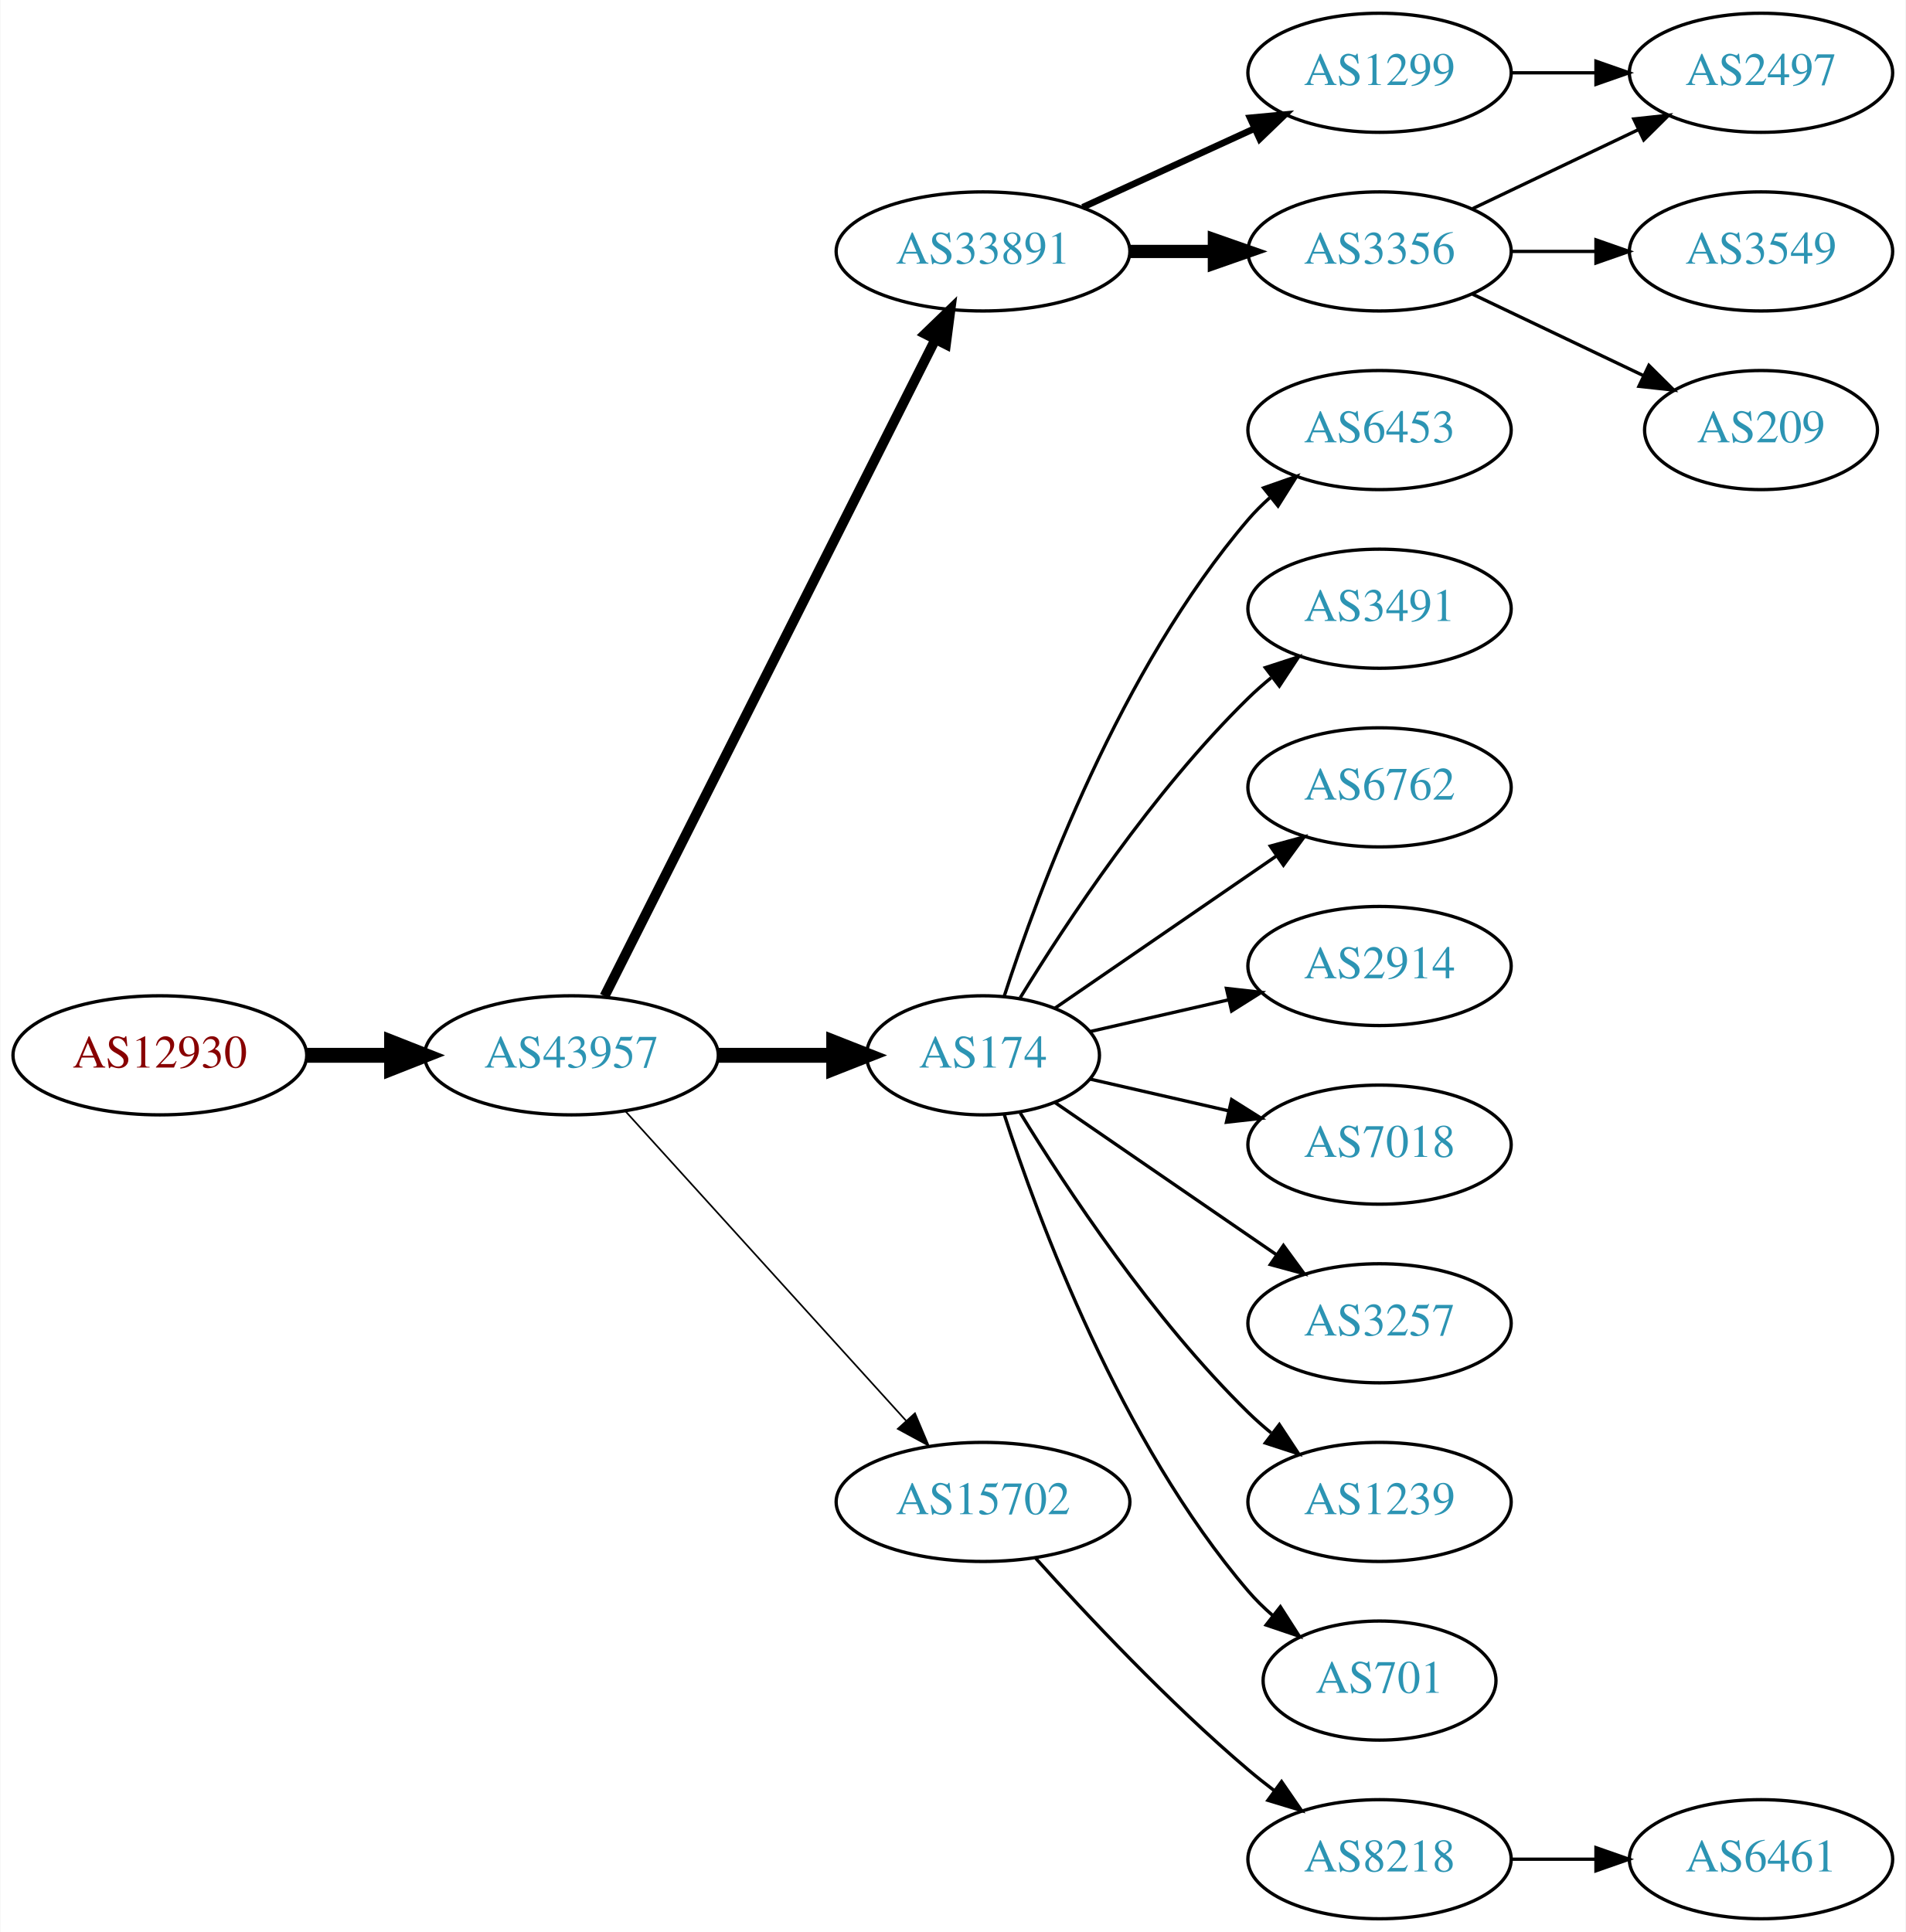
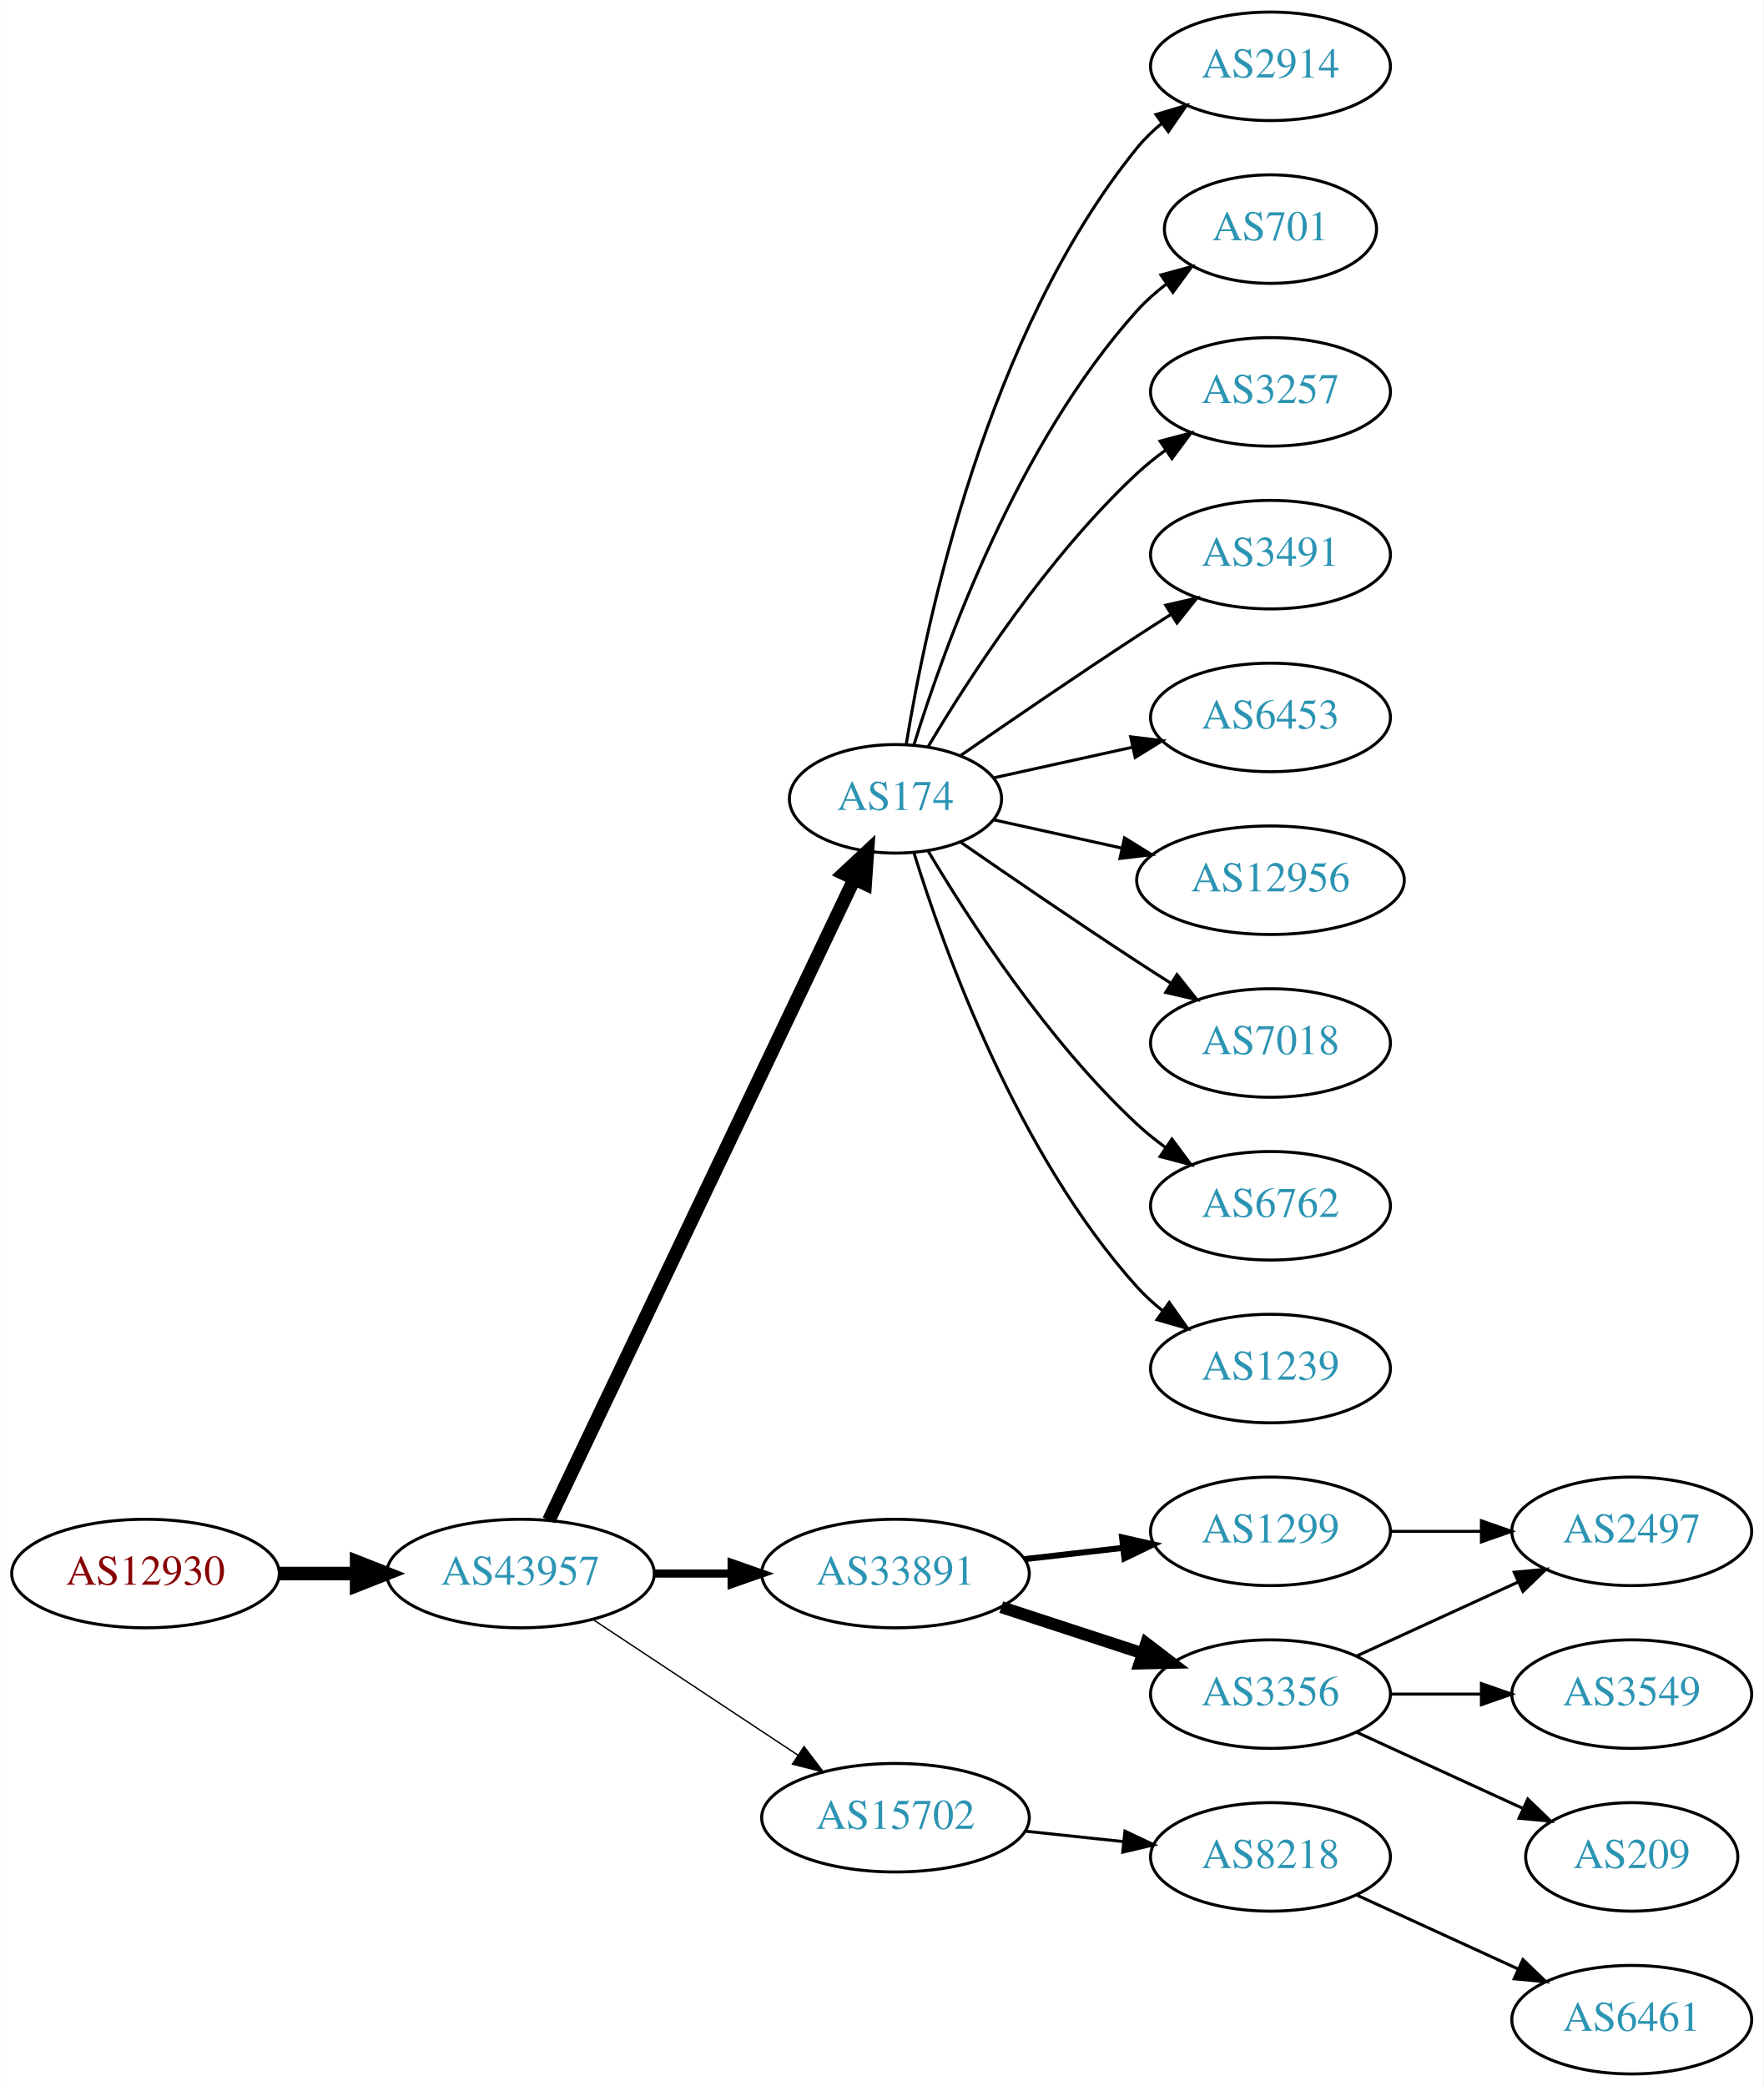
- <svg xmlns="http://www.w3.org/2000/svg" xmlns:xlink="http://www.w3.org/1999/xlink" width="576pt" height="584pt" viewBox="0.00 0.00 575.76 584.00">
-   <g id="graph0" class="graph" transform="scale(1 1) rotate(0) translate(4 580)">
-     <polygon fill="white" stroke="none" points="-4,4 -4,-580 571.762,-580 571.762,4 -4,4" />
+ <svg xmlns="http://www.w3.org/2000/svg" xmlns:xlink="http://www.w3.org/1999/xlink" width="585pt" height="692pt" viewBox="0.00 0.00 584.86 692.00">
+   <g id="graph0" class="graph" transform="scale(1 1) rotate(0) translate(4 688)">
+     <polygon fill="white" stroke="none" points="-4,4 -4,-688 580.862,-688 580.862,4 -4,4" />
    <g id="node1" class="node">
      <g id="a_node1">
        <a xlink:href="/asn/12930" xlink:title="AS12930 ~ card complete Service Bank AG [AT]">
-           <ellipse fill="#ffffff" stroke="black" cx="44.196" cy="-261" rx="44.393" ry="18" />
-           <text text-anchor="middle" x="44.196" y="-257.3" font-family="Times,serif" font-size="14.00" fill="#880000">AS12930</text>
+           <ellipse fill="#ffffff" stroke="black" cx="44.196" cy="-166" rx="44.393" ry="18" />
+           <text text-anchor="middle" x="44.196" y="-162.3" font-family="Times,serif" font-size="14.00" fill="#880000">AS12930</text>
        </a>
      </g>
    </g>
    <g id="node2" class="node">
      <g id="a_node2">
        <a xlink:href="/asn/43957" xlink:title="AS43957 ~ WNT Telecommunication GmbH [AT]">
-           <ellipse fill="#ffffff" stroke="black" cx="168.588" cy="-261" rx="44.393" ry="18" />
-           <text text-anchor="middle" x="168.588" y="-257.3" font-family="Times,serif" font-size="14.00" fill="#2c94b3">AS43957</text>
+           <ellipse fill="#ffffff" stroke="black" cx="168.588" cy="-166" rx="44.393" ry="18" />
+           <text text-anchor="middle" x="168.588" y="-162.3" font-family="Times,serif" font-size="14.00" fill="#2c94b3">AS43957</text>
        </a>
      </g>
    </g>
    <g id="edge1" class="edge">
-       <path fill="none" stroke="black" stroke-width="4.5" d="M88.692,-261C96.898,-261 105.569,-261 114.041,-261" />
-       <polygon fill="black" stroke="black" stroke-width="4.5" points="114.233,-264.938 124.233,-261 114.233,-257.063 114.233,-264.938" />
+       <path fill="none" stroke="black" stroke-width="4.5" d="M88.692,-166C96.898,-166 105.569,-166 114.041,-166" />
+       <polygon fill="black" stroke="black" stroke-width="4.5" points="114.233,-169.938 124.233,-166 114.233,-162.063 114.233,-169.938" />
    </g>
    <g id="node3" class="node">
      <g id="a_node3">
-         <a xlink:href="/asn/33891" xlink:title="AS33891 ~ CORE-BACKBONE GMBH GLOBAL NETWORK [DE]">
-           <ellipse fill="#ffffff" stroke="black" cx="292.98" cy="-504" rx="44.393" ry="18" />
-           <text text-anchor="middle" x="292.98" y="-500.3" font-family="Times,serif" font-size="14.00" fill="#2c94b3">AS33891</text>
+         <a xlink:href="/asn/174" xlink:title="AS174 ~ Cogent Communications [US]">
+           <ellipse fill="#ffffff" stroke="black" cx="292.98" cy="-423" rx="35.194" ry="18" />
+           <text text-anchor="middle" x="292.98" y="-419.3" font-family="Times,serif" font-size="14.00" fill="#2c94b3">AS174</text>
        </a>
      </g>
    </g>
    <g id="edge2" class="edge">
-       <path fill="none" stroke="black" stroke-width="3" d="M178.588,-278.868C199.859,-321.101 253.335,-427.272 278.496,-477.227" />
-       <polygon fill="black" stroke="black" stroke-width="3" points="275.508,-479.076 283.132,-486.433 281.76,-475.928 275.508,-479.076" />
+       <path fill="none" stroke="black" stroke-width="4.5" d="M178.001,-183.665C199.101,-227.97 254.365,-344.014 279.369,-396.519" />
+       <polygon fill="black" stroke="black" stroke-width="4.5" points="275.816,-398.216 283.671,-405.552 282.926,-394.83 275.816,-398.216" />
    </g>
    <g id="node4" class="node">
      <g id="a_node4">
-         <a xlink:href="/asn/174" xlink:title="AS174 ~ Cogent Communications [US]">
-           <ellipse fill="#ffffff" stroke="black" cx="292.98" cy="-261" rx="35.194" ry="18" />
-           <text text-anchor="middle" x="292.98" y="-257.3" font-family="Times,serif" font-size="14.00" fill="#2c94b3">AS174</text>
+         <a xlink:href="/asn/33891" xlink:title="AS33891 ~ CORE-BACKBONE GMBH GLOBAL NETWORK [DE]">
+           <ellipse fill="#ffffff" stroke="black" cx="292.98" cy="-166" rx="44.393" ry="18" />
+           <text text-anchor="middle" x="292.98" y="-162.3" font-family="Times,serif" font-size="14.00" fill="#2c94b3">AS33891</text>
        </a>
      </g>
    </g>
    <g id="edge3" class="edge">
-       <path fill="none" stroke="black" stroke-width="4.5" d="M213.084,-261C224.341,-261 236.473,-261 247.767,-261" />
-       <polygon fill="black" stroke="black" stroke-width="4.5" points="247.854,-264.938 257.854,-261 247.854,-257.063 247.854,-264.938" />
+       <path fill="none" stroke="black" stroke-width="2.7" d="M213.084,-166C221.29,-166 229.961,-166 238.434,-166" />
+       <polygon fill="black" stroke="black" stroke-width="2.7" points="238.625,-169.5 248.625,-166 238.625,-162.5 238.625,-169.5" />
    </g>
    <g id="node5" class="node">
      <g id="a_node5">
        <a xlink:href="/asn/15702" xlink:title="AS15702 ~ Onstage Online GmbH [AT]">
-           <ellipse fill="#ffffff" stroke="black" cx="292.98" cy="-126" rx="44.393" ry="18" />
-           <text text-anchor="middle" x="292.98" y="-122.3" font-family="Times,serif" font-size="14.00" fill="#2c94b3">AS15702</text>
+           <ellipse fill="#ffffff" stroke="black" cx="292.98" cy="-85" rx="44.393" ry="18" />
+           <text text-anchor="middle" x="292.98" y="-81.3" font-family="Times,serif" font-size="14.00" fill="#2c94b3">AS15702</text>
        </a>
      </g>
    </g>
    <g id="edge4" class="edge">
-       <path fill="none" stroke="black" stroke-width="0.5" d="M184.842,-244.175C206.188,-220.63 245.11,-177.698 269.702,-150.574" />
-       <polygon fill="black" stroke="black" stroke-width="0.5" points="272.411,-152.796 276.535,-143.037 267.225,-148.095 272.411,-152.796" />
+       <path fill="none" stroke="black" stroke-width="0.45" d="M192.609,-150.765C211.841,-138.037 239.449,-119.766 260.686,-105.711" />
+       <polygon fill="black" stroke="black" stroke-width="0.45" points="262.655,-108.605 269.063,-100.167 258.792,-102.767 262.655,-108.605" />
+     </g>
+     <g id="node8" class="node">
+       <g id="a_node8">
+         <a xlink:href="/asn/2914" xlink:title="AS2914 ~ NTT America, Inc. [US]">
+           <ellipse fill="#ffffff" stroke="black" cx="417.373" cy="-666" rx="39.794" ry="18" />
+           <text text-anchor="middle" x="417.373" y="-662.3" font-family="Times,serif" font-size="14.00" fill="#2c94b3">AS2914</text>
+         </a>
+       </g>
+     </g>
+     <g id="edge7" class="edge">
+       <path fill="none" stroke="black" d="M296.561,-441.178C303.016,-480.997 323.088,-577.286 373.176,-639 375.545,-641.918 378.318,-644.612 381.295,-647.075" />
+       <polygon fill="black" stroke="black" points="379.371,-650.003 389.517,-653.052 383.486,-644.341 379.371,-650.003" />
+     </g>
+     <g id="node9" class="node">
+       <g id="a_node9">
+         <a xlink:href="/asn/701" xlink:title="AS701 ~ UUNET [US]">
+           <ellipse fill="#ffffff" stroke="black" cx="417.373" cy="-612" rx="35.194" ry="18" />
+           <text text-anchor="middle" x="417.373" y="-608.3" font-family="Times,serif" font-size="14.00" fill="#2c94b3">AS701</text>
+         </a>
+       </g>
+     </g>
+     <g id="edge8" class="edge">
+       <path fill="none" stroke="black" d="M299.118,-440.94C309.021,-472.979 333.359,-540.812 373.176,-585 376.04,-588.178 379.364,-591.119 382.872,-593.8" />
+       <polygon fill="black" stroke="black" points="381.038,-596.786 391.261,-599.569 385.005,-591.018 381.038,-596.786" />
+     </g>
+     <g id="node10" class="node">
+       <g id="a_node10">
+         <a xlink:href="/asn/3257" xlink:title="AS3257 ~ GTT [DE]">
+           <ellipse fill="#ffffff" stroke="black" cx="417.373" cy="-558" rx="39.794" ry="18" />
+           <text text-anchor="middle" x="417.373" y="-554.3" font-family="Times,serif" font-size="14.00" fill="#2c94b3">AS3257</text>
+         </a>
+       </g>
+     </g>
+     <g id="edge9" class="edge">
+       <path fill="none" stroke="black" d="M303.793,-440.279C317.299,-463.011 343.359,-503.314 373.176,-531 376.083,-533.699 379.296,-536.28 382.62,-538.703" />
+       <polygon fill="black" stroke="black" points="380.755,-541.667 390.998,-544.375 384.679,-535.87 380.755,-541.667" />
+     </g>
+     <g id="node11" class="node">
+       <g id="a_node11">
+         <a xlink:href="/asn/3491" xlink:title="AS3491 ~ PCCW Global, Inc. [US]">
+           <ellipse fill="#ffffff" stroke="black" cx="417.373" cy="-504" rx="39.794" ry="18" />
+           <text text-anchor="middle" x="417.373" y="-500.3" font-family="Times,serif" font-size="14.00" fill="#2c94b3">AS3491</text>
+         </a>
+       </g>
+     </g>
+     <g id="edge10" class="edge">
+       <path fill="none" stroke="black" d="M314.671,-437.44C330.563,-448.449 353.113,-463.897 373.176,-477 376.758,-479.339 380.529,-481.759 384.289,-484.144" />
+       <polygon fill="black" stroke="black" points="382.623,-487.231 392.95,-489.596 386.352,-481.307 382.623,-487.231" />
+     </g>
+     <g id="node12" class="node">
+       <g id="a_node12">
+         <a xlink:href="/asn/6453" xlink:title="AS6453 ~ TATA COMMUNICATIONS (AMERICA) INC [US]">
+           <ellipse fill="#ffffff" stroke="black" cx="417.373" cy="-450" rx="39.794" ry="18" />
+           <text text-anchor="middle" x="417.373" y="-446.3" font-family="Times,serif" font-size="14.00" fill="#2c94b3">AS6453</text>
+         </a>
+       </g>
+     </g>
+     <g id="edge11" class="edge">
+       <path fill="none" stroke="black" d="M325.499,-429.953C339.56,-433.055 356.378,-436.765 371.702,-440.146" />
+       <polygon fill="black" stroke="black" points="370.993,-443.573 381.512,-442.31 372.501,-436.738 370.993,-443.573" />
+     </g>
+     <g id="node13" class="node">
+       <g id="a_node13">
+         <a xlink:href="/asn/12956" xlink:title="AS12956 ~ TELXIUS [ES]">
+           <ellipse fill="#ffffff" stroke="black" cx="417.373" cy="-396" rx="44.393" ry="18" />
+           <text text-anchor="middle" x="417.373" y="-392.3" font-family="Times,serif" font-size="14.00" fill="#2c94b3">AS12956</text>
+         </a>
+       </g>
+     </g>
+     <g id="edge12" class="edge">
+       <path fill="none" stroke="black" d="M325.499,-416.047C338.38,-413.205 353.575,-409.853 367.816,-406.712" />
+       <polygon fill="black" stroke="black" points="368.958,-410.044 377.97,-404.472 367.45,-403.208 368.958,-410.044" />
+     </g>
+     <g id="node14" class="node">
+       <g id="a_node14">
+         <a xlink:href="/asn/7018" xlink:title="AS7018 ~ AT&amp;T Services, Inc. [US]">
+           <ellipse fill="#ffffff" stroke="black" cx="417.373" cy="-342" rx="39.794" ry="18" />
+           <text text-anchor="middle" x="417.373" y="-338.3" font-family="Times,serif" font-size="14.00" fill="#2c94b3">AS7018</text>
+         </a>
+       </g>
+     </g>
+     <g id="edge13" class="edge">
+       <path fill="none" stroke="black" d="M314.671,-408.56C330.563,-397.551 353.113,-382.103 373.176,-369 376.758,-366.661 380.529,-364.241 384.289,-361.856" />
+       <polygon fill="black" stroke="black" points="386.352,-364.693 392.95,-356.404 382.623,-358.769 386.352,-364.693" />
+     </g>
+     <g id="node15" class="node">
+       <g id="a_node15">
+         <a xlink:href="/asn/6762" xlink:title="AS6762 ~ TELECOM ITALIA SPARKLE S.p.A. [IT]">
+           <ellipse fill="#ffffff" stroke="black" cx="417.373" cy="-288" rx="39.794" ry="18" />
+           <text text-anchor="middle" x="417.373" y="-284.3" font-family="Times,serif" font-size="14.00" fill="#2c94b3">AS6762</text>
+         </a>
+       </g>
+     </g>
+     <g id="edge14" class="edge">
+       <path fill="none" stroke="black" d="M303.793,-405.721C317.299,-382.989 343.359,-342.686 373.176,-315 376.083,-312.301 379.296,-309.72 382.62,-307.297" />
+       <polygon fill="black" stroke="black" points="384.679,-310.13 390.998,-301.625 380.755,-304.333 384.679,-310.13" />
+     </g>
+     <g id="node16" class="node">
+       <g id="a_node16">
+         <a xlink:href="/asn/1239" xlink:title="AS1239 ~ Sprint [US]">
+           <ellipse fill="#ffffff" stroke="black" cx="417.373" cy="-234" rx="39.794" ry="18" />
+           <text text-anchor="middle" x="417.373" y="-230.3" font-family="Times,serif" font-size="14.00" fill="#2c94b3">AS1239</text>
+         </a>
+       </g>
+     </g>
+     <g id="edge15" class="edge">
+       <path fill="none" stroke="black" d="M299.118,-405.06C309.021,-373.021 333.359,-305.188 373.176,-261 375.693,-258.208 378.564,-255.599 381.603,-253.188" />
+       <polygon fill="black" stroke="black" points="383.786,-255.93 389.911,-247.285 379.732,-250.224 383.786,-255.93" />
    </g>
    <g id="node6" class="node">
      <g id="a_node6">
        <a xlink:href="/asn/1299" xlink:title="AS1299 ~ Telia Carrier [EU]">
-           <ellipse fill="#ffffff" stroke="black" cx="412.823" cy="-558" rx="39.794" ry="18" />
-           <text text-anchor="middle" x="412.823" y="-554.3" font-family="Times,serif" font-size="14.00" fill="#2c94b3">AS1299</text>
+           <ellipse fill="#ffffff" stroke="black" cx="417.373" cy="-180" rx="39.794" ry="18" />
+           <text text-anchor="middle" x="417.373" y="-176.3" font-family="Times,serif" font-size="14.00" fill="#2c94b3">AS1299</text>
        </a>
      </g>
    </g>
    <g id="edge5" class="edge">
-       <path fill="none" stroke="black" stroke-width="2" d="M323.11,-517.348C338.721,-524.502 358.119,-533.391 374.791,-541.03" />
-       <polygon fill="black" stroke="black" stroke-width="2" points="373.694,-544.378 384.243,-545.362 376.61,-538.014 373.694,-544.378" />
+       <path fill="none" stroke="black" stroke-width="2" d="M335.759,-170.779C346.254,-171.979 357.6,-173.277 368.373,-174.51" />
+       <polygon fill="black" stroke="black" stroke-width="2" points="368.147,-178.006 378.48,-175.666 368.942,-171.052 368.147,-178.006" />
    </g>
    <g id="node7" class="node">
      <g id="a_node7">
        <a xlink:href="/asn/3356" xlink:title="AS3356 ~ Level 3 Parent, LLC [US]">
-           <ellipse fill="#ffffff" stroke="black" cx="412.823" cy="-504" rx="39.794" ry="18" />
-           <text text-anchor="middle" x="412.823" y="-500.3" font-family="Times,serif" font-size="14.00" fill="#2c94b3">AS3356</text>
+           <ellipse fill="#ffffff" stroke="black" cx="417.373" cy="-126" rx="39.794" ry="18" />
+           <text text-anchor="middle" x="417.373" y="-122.3" font-family="Times,serif" font-size="14.00" fill="#2c94b3">AS3356</text>
        </a>
      </g>
    </g>
    <g id="edge6" class="edge">
-       <path fill="none" stroke="black" stroke-width="4" d="M337.191,-504C345.504,-504 354.267,-504 362.749,-504" />
-       <polygon fill="black" stroke="black" stroke-width="4" points="362.908,-507.5 372.908,-504 362.908,-500.5 362.908,-507.5" />
-     </g>
-     <g id="node11" class="node">
-       <g id="a_node11">
-         <a xlink:href="/asn/6453" xlink:title="AS6453 ~ TATA COMMUNICATIONS (AMERICA) INC [US]">
-           <ellipse fill="#ffffff" stroke="black" cx="412.823" cy="-450" rx="39.794" ry="18" />
-           <text text-anchor="middle" x="412.823" y="-446.3" font-family="Times,serif" font-size="14.00" fill="#2c94b3">AS6453</text>
-         </a>
-       </g>
-     </g>
-     <g id="edge11" class="edge">
-       <path fill="none" stroke="black" d="M299.346,-278.74C309.61,-310.461 334.502,-377.808 373.176,-423 375.122,-425.274 377.3,-427.449 379.605,-429.507" />
-       <polygon fill="black" stroke="black" points="377.775,-432.524 387.774,-436.027 382.142,-427.053 377.775,-432.524" />
-     </g>
-     <g id="node12" class="node">
-       <g id="a_node12">
-         <a xlink:href="/asn/3491" xlink:title="AS3491 ~ PCCW Global, Inc. [US]">
-           <ellipse fill="#ffffff" stroke="black" cx="412.823" cy="-396" rx="39.794" ry="18" />
-           <text text-anchor="middle" x="412.823" y="-392.3" font-family="Times,serif" font-size="14.00" fill="#2c94b3">AS3491</text>
-         </a>
-       </g>
-     </g>
-     <g id="edge12" class="edge">
-       <path fill="none" stroke="black" d="M304.246,-278.44C318.055,-300.991 344.243,-340.722 373.176,-369 375.317,-371.092 377.634,-373.137 380.034,-375.106" />
-       <polygon fill="black" stroke="black" points="378.301,-378.185 388.375,-381.464 382.544,-372.618 378.301,-378.185" />
-     </g>
-     <g id="node13" class="node">
-       <g id="a_node13">
-         <a xlink:href="/asn/6762" xlink:title="AS6762 ~ TELECOM ITALIA SPARKLE S.p.A. [IT]">
-           <ellipse fill="#ffffff" stroke="black" cx="412.823" cy="-342" rx="39.794" ry="18" />
-           <text text-anchor="middle" x="412.823" y="-338.3" font-family="Times,serif" font-size="14.00" fill="#2c94b3">AS6762</text>
-         </a>
-       </g>
-     </g>
-     <g id="edge13" class="edge">
-       <path fill="none" stroke="black" d="M314.777,-275.295C333.361,-288.068 360.811,-306.937 381.779,-321.349" />
-       <polygon fill="black" stroke="black" points="379.814,-324.245 390.037,-327.025 383.779,-318.476 379.814,-324.245" />
-     </g>
-     <g id="node14" class="node">
-       <g id="a_node14">
-         <a xlink:href="/asn/2914" xlink:title="AS2914 ~ NTT America, Inc. [US]">
-           <ellipse fill="#ffffff" stroke="black" cx="412.823" cy="-288" rx="39.794" ry="18" />
-           <text text-anchor="middle" x="412.823" y="-284.3" font-family="Times,serif" font-size="14.00" fill="#2c94b3">AS2914</text>
-         </a>
-       </g>
-     </g>
-     <g id="edge14" class="edge">
-       <path fill="none" stroke="black" d="M325.251,-268.165C338.09,-271.106 353.195,-274.567 367.162,-277.767" />
-       <polygon fill="black" stroke="black" points="366.553,-281.219 377.083,-280.04 368.117,-274.395 366.553,-281.219" />
-     </g>
-     <g id="node15" class="node">
-       <g id="a_node15">
-         <a xlink:href="/asn/7018" xlink:title="AS7018 ~ AT&amp;T Services, Inc. [US]">
-           <ellipse fill="#ffffff" stroke="black" cx="412.823" cy="-234" rx="39.794" ry="18" />
-           <text text-anchor="middle" x="412.823" y="-230.3" font-family="Times,serif" font-size="14.00" fill="#2c94b3">AS7018</text>
-         </a>
-       </g>
-     </g>
-     <g id="edge15" class="edge">
-       <path fill="none" stroke="black" d="M325.251,-253.835C338.09,-250.894 353.195,-247.433 367.162,-244.233" />
-       <polygon fill="black" stroke="black" points="368.117,-247.605 377.083,-241.96 366.553,-240.781 368.117,-247.605" />
-     </g>
-     <g id="node16" class="node">
-       <g id="a_node16">
-         <a xlink:href="/asn/3257" xlink:title="AS3257 ~ GTT [DE]">
-           <ellipse fill="#ffffff" stroke="black" cx="412.823" cy="-180" rx="39.794" ry="18" />
-           <text text-anchor="middle" x="412.823" y="-176.3" font-family="Times,serif" font-size="14.00" fill="#2c94b3">AS3257</text>
-         </a>
-       </g>
-     </g>
-     <g id="edge16" class="edge">
-       <path fill="none" stroke="black" d="M314.777,-246.705C333.361,-233.932 360.811,-215.063 381.779,-200.651" />
-       <polygon fill="black" stroke="black" points="383.779,-203.524 390.037,-194.975 379.814,-197.755 383.779,-203.524" />
+       <path fill="none" stroke="black" stroke-width="4" d="M328.073,-154.858C342.579,-150.117 359.631,-144.544 374.862,-139.567" />
+       <polygon fill="black" stroke="black" stroke-width="4" points="376.144,-142.83 384.562,-136.396 373.97,-136.176 376.144,-142.83" />
    </g>
    <g id="node17" class="node">
      <g id="a_node17">
-         <a xlink:href="/asn/1239" xlink:title="AS1239 ~ Sprint [US]">
-           <ellipse fill="#ffffff" stroke="black" cx="412.823" cy="-126" rx="39.794" ry="18" />
-           <text text-anchor="middle" x="412.823" y="-122.3" font-family="Times,serif" font-size="14.00" fill="#2c94b3">AS1239</text>
-         </a>
-       </g>
-     </g>
-     <g id="edge17" class="edge">
-       <path fill="none" stroke="black" d="M304.246,-243.56C318.055,-221.009 344.243,-181.278 373.176,-153 375.317,-150.908 377.634,-148.863 380.034,-146.894" />
-       <polygon fill="black" stroke="black" points="382.544,-149.382 388.375,-140.536 378.301,-143.815 382.544,-149.382" />
+         <a xlink:href="/asn/8218" xlink:title="AS8218 ~ legacy Neotelecoms [FR]">
+           <ellipse fill="#ffffff" stroke="black" cx="417.373" cy="-72" rx="39.794" ry="18" />
+           <text text-anchor="middle" x="417.373" y="-68.3" font-family="Times,serif" font-size="14.00" fill="#2c94b3">AS8218</text>
+         </a>
+       </g>
+     </g>
+     <g id="edge16" class="edge">
+       <path fill="none" stroke="black" d="M336.101,-80.526C346.581,-79.413 357.891,-78.212 368.62,-77.072" />
+       <polygon fill="black" stroke="black" points="369.109,-80.54 378.683,-76.003 368.37,-73.579 369.109,-80.54" />
+     </g>
+     <g id="node19" class="node">
+       <g id="a_node19">
+         <a xlink:href="/asn/2497" xlink:title="AS2497 ~ Internet Initiative Japan Inc. [JP]">
+           <ellipse fill="#ffffff" stroke="black" cx="537.215" cy="-180" rx="39.794" ry="18" />
+           <text text-anchor="middle" x="537.215" y="-176.3" font-family="Times,serif" font-size="14.00" fill="#2c94b3">AS2497</text>
+         </a>
+       </g>
+     </g>
+     <g id="edge21" class="edge">
+       <path fill="none" stroke="black" d="M457.285,-180C466.839,-180 477.188,-180 487.151,-180" />
+       <polygon fill="black" stroke="black" points="487.343,-183.5 497.343,-180 487.343,-176.5 487.343,-183.5" />
+     </g>
+     <g id="edge18" class="edge">
+       <path fill="none" stroke="black" d="M446.001,-138.661C461.958,-145.973 482.229,-155.261 499.512,-163.181" />
+       <polygon fill="black" stroke="black" points="498.21,-166.435 508.759,-167.419 501.126,-160.071 498.21,-166.435" />
+     </g>
+     <g id="node20" class="node">
+       <g id="a_node20">
+         <a xlink:href="/asn/3549" xlink:title="AS3549 ~ Level 3 Parent, LLC [US]">
+           <ellipse fill="#ffffff" stroke="black" cx="537.215" cy="-126" rx="39.794" ry="18" />
+           <text text-anchor="middle" x="537.215" y="-122.3" font-family="Times,serif" font-size="14.00" fill="#2c94b3">AS3549</text>
+         </a>
+       </g>
+     </g>
+     <g id="edge19" class="edge">
+       <path fill="none" stroke="black" d="M457.285,-126C466.839,-126 477.188,-126 487.151,-126" />
+       <polygon fill="black" stroke="black" points="487.343,-129.5 497.343,-126 487.343,-122.5 487.343,-129.5" />
+     </g>
+     <g id="node21" class="node">
+       <g id="a_node21">
+         <a xlink:href="/asn/209" xlink:title="AS209 ~ CenturyLink Communications, LLC [US]">
+           <ellipse fill="#ffffff" stroke="black" cx="537.215" cy="-72" rx="35.194" ry="18" />
+           <text text-anchor="middle" x="537.215" y="-68.3" font-family="Times,serif" font-size="14.00" fill="#2c94b3">AS209</text>
+         </a>
+       </g>
+     </g>
+     <g id="edge20" class="edge">
+       <path fill="none" stroke="black" d="M446.001,-113.339C462.418,-105.817 483.399,-96.202 500.996,-88.139" />
+       <polygon fill="black" stroke="black" points="502.74,-91.189 510.373,-83.842 499.824,-84.826 502.74,-91.189" />
    </g>
    <g id="node18" class="node">
      <g id="a_node18">
-         <a xlink:href="/asn/701" xlink:title="AS701 ~ UUNET [US]">
-           <ellipse fill="#ffffff" stroke="black" cx="412.823" cy="-72" rx="35.194" ry="18" />
-           <text text-anchor="middle" x="412.823" y="-68.3" font-family="Times,serif" font-size="14.00" fill="#2c94b3">AS701</text>
-         </a>
-       </g>
-     </g>
-     <g id="edge18" class="edge">
-       <path fill="none" stroke="black" d="M299.346,-243.26C309.61,-211.539 334.502,-144.192 373.176,-99 375.358,-96.45 377.833,-94.025 380.45,-91.749" />
-       <polygon fill="black" stroke="black" points="382.855,-94.312 388.58,-85.397 378.545,-88.796 382.855,-94.312" />
-     </g>
-     <g id="node19" class="node">
-       <g id="a_node19">
-         <a xlink:href="/asn/8218" xlink:title="AS8218 ~ legacy Neotelecoms [FR]">
-           <ellipse fill="#ffffff" stroke="black" cx="412.823" cy="-18" rx="39.794" ry="18" />
-           <text text-anchor="middle" x="412.823" y="-14.3" font-family="Times,serif" font-size="14.00" fill="#2c94b3">AS8218</text>
-         </a>
-       </g>
-     </g>
-     <g id="edge19" class="edge">
-       <path fill="none" stroke="black" d="M308.913,-108.956C324.239,-91.903 349.175,-65.35 373.176,-45 375.674,-42.883 378.334,-40.768 381.045,-38.707" />
-       <polygon fill="black" stroke="black" points="383.212,-41.459 389.222,-32.734 379.082,-35.806 383.212,-41.459" />
-     </g>
-     <g id="node8" class="node">
-       <g id="a_node8">
-         <a xlink:href="/asn/2497" xlink:title="AS2497 ~ Internet Initiative Japan Inc. [JP]">
-           <ellipse fill="#ffffff" stroke="black" cx="528.116" cy="-558" rx="39.794" ry="18" />
-           <text text-anchor="middle" x="528.116" y="-554.3" font-family="Times,serif" font-size="14.00" fill="#2c94b3">AS2497</text>
-         </a>
-       </g>
-     </g>
-     <g id="edge7" class="edge">
-       <path fill="none" stroke="black" d="M452.495,-558C460.698,-558 469.462,-558 477.994,-558" />
-       <polygon fill="black" stroke="black" points="478.233,-561.5 488.233,-558 478.233,-554.5 478.233,-561.5" />
-     </g>
-     <g id="edge10" class="edge">
-       <path fill="none" stroke="black" d="M440.959,-516.934C455.953,-524.081 474.774,-533.052 490.998,-540.785" />
-       <polygon fill="black" stroke="black" points="489.668,-544.028 500.201,-545.171 492.68,-537.709 489.668,-544.028" />
-     </g>
-     <g id="node9" class="node">
-       <g id="a_node9">
-         <a xlink:href="/asn/3549" xlink:title="AS3549 ~ Level 3 Parent, LLC [US]">
-           <ellipse fill="#ffffff" stroke="black" cx="528.116" cy="-504" rx="39.794" ry="18" />
-           <text text-anchor="middle" x="528.116" y="-500.3" font-family="Times,serif" font-size="14.00" fill="#2c94b3">AS3549</text>
-         </a>
-       </g>
-     </g>
-     <g id="edge8" class="edge">
-       <path fill="none" stroke="black" d="M452.495,-504C460.698,-504 469.462,-504 477.994,-504" />
-       <polygon fill="black" stroke="black" points="478.233,-507.5 488.233,-504 478.233,-500.5 478.233,-507.5" />
-     </g>
-     <g id="node10" class="node">
-       <g id="a_node10">
-         <a xlink:href="/asn/209" xlink:title="AS209 ~ CenturyLink Communications, LLC [US]">
-           <ellipse fill="#ffffff" stroke="black" cx="528.116" cy="-450" rx="35.194" ry="18" />
-           <text text-anchor="middle" x="528.116" y="-446.3" font-family="Times,serif" font-size="14.00" fill="#2c94b3">AS209</text>
-         </a>
-       </g>
-     </g>
-     <g id="edge9" class="edge">
-       <path fill="none" stroke="black" d="M440.959,-491.066C456.391,-483.71 475.877,-474.423 492.412,-466.541" />
-       <polygon fill="black" stroke="black" points="494.232,-469.551 501.754,-462.089 491.221,-463.232 494.232,-469.551" />
-     </g>
-     <g id="node20" class="node">
-       <g id="a_node20">
        <a xlink:href="/asn/6461" xlink:title="AS6461 ~ Zayo Bandwidth [US]">
-           <ellipse fill="#ffffff" stroke="black" cx="528.116" cy="-18" rx="39.794" ry="18" />
-           <text text-anchor="middle" x="528.116" y="-14.3" font-family="Times,serif" font-size="14.00" fill="#2c94b3">AS6461</text>
-         </a>
-       </g>
-     </g>
-     <g id="edge20" class="edge">
-       <path fill="none" stroke="black" d="M452.495,-18C460.698,-18 469.462,-18 477.994,-18" />
-       <polygon fill="black" stroke="black" points="478.233,-21.5 488.233,-18 478.233,-14.5 478.233,-21.5" />
+           <ellipse fill="#ffffff" stroke="black" cx="537.215" cy="-18" rx="39.794" ry="18" />
+           <text text-anchor="middle" x="537.215" y="-14.3" font-family="Times,serif" font-size="14.00" fill="#2c94b3">AS6461</text>
+         </a>
+       </g>
+     </g>
+     <g id="edge17" class="edge">
+       <path fill="none" stroke="black" d="M446.001,-59.339C461.958,-52.027 482.229,-42.739 499.512,-34.819" />
+       <polygon fill="black" stroke="black" points="501.126,-37.929 508.759,-30.581 498.21,-31.565 501.126,-37.929" />
    </g>
  </g>
</svg>
